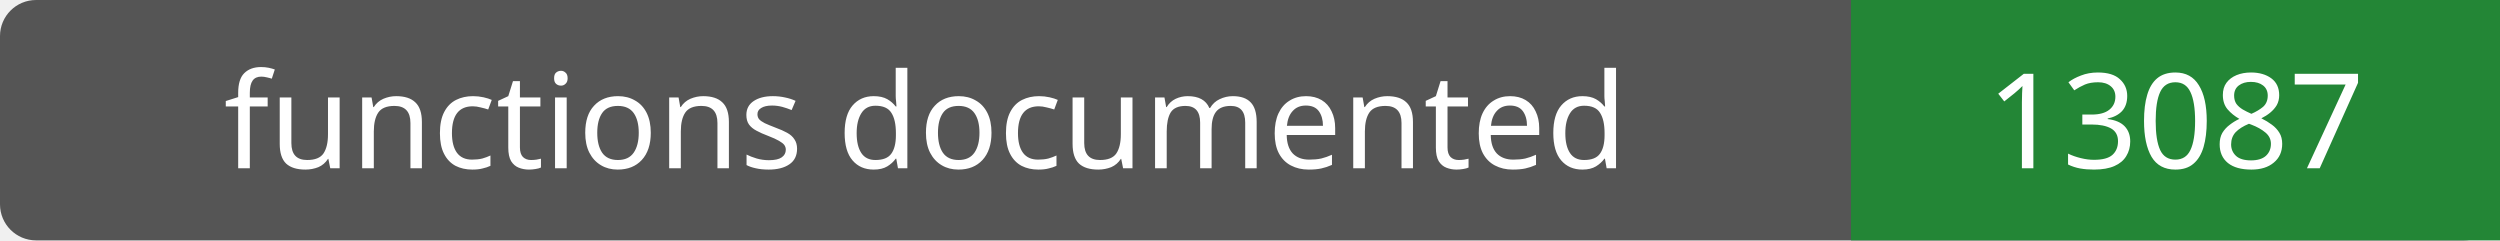
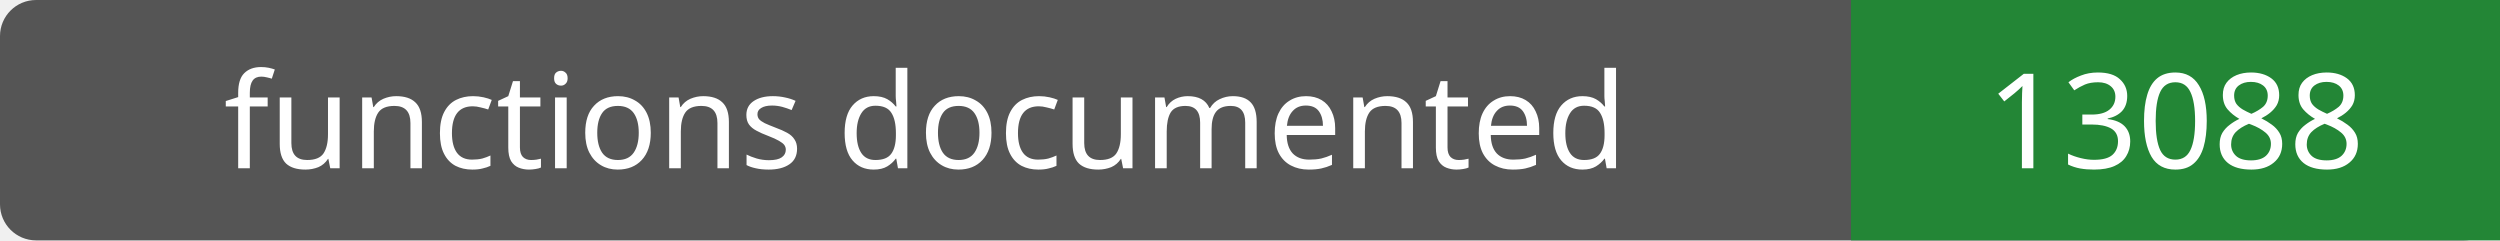
- <svg xmlns="http://www.w3.org/2000/svg" width="208" height="20" role="img" aria-label="functions documented: 13087">
+ <svg xmlns="http://www.w3.org/2000/svg" width="208" height="20" role="img" aria-label="functions documented: 13088">
  <rect width="208" height="20" rx="3" fill="#555" />
  <path fill="#238636" d="M154 0h54v20H154z" />
  <g fill="#fff" text-anchor="middle" font-family="Verdana,sans-serif" font-size="11">
    <text x="77.0" y="14">functions documented</text>
-     <text x="181.0" y="14">13087</text>
+     <text x="181.0" y="14">13088</text>
  </g>
</svg>
